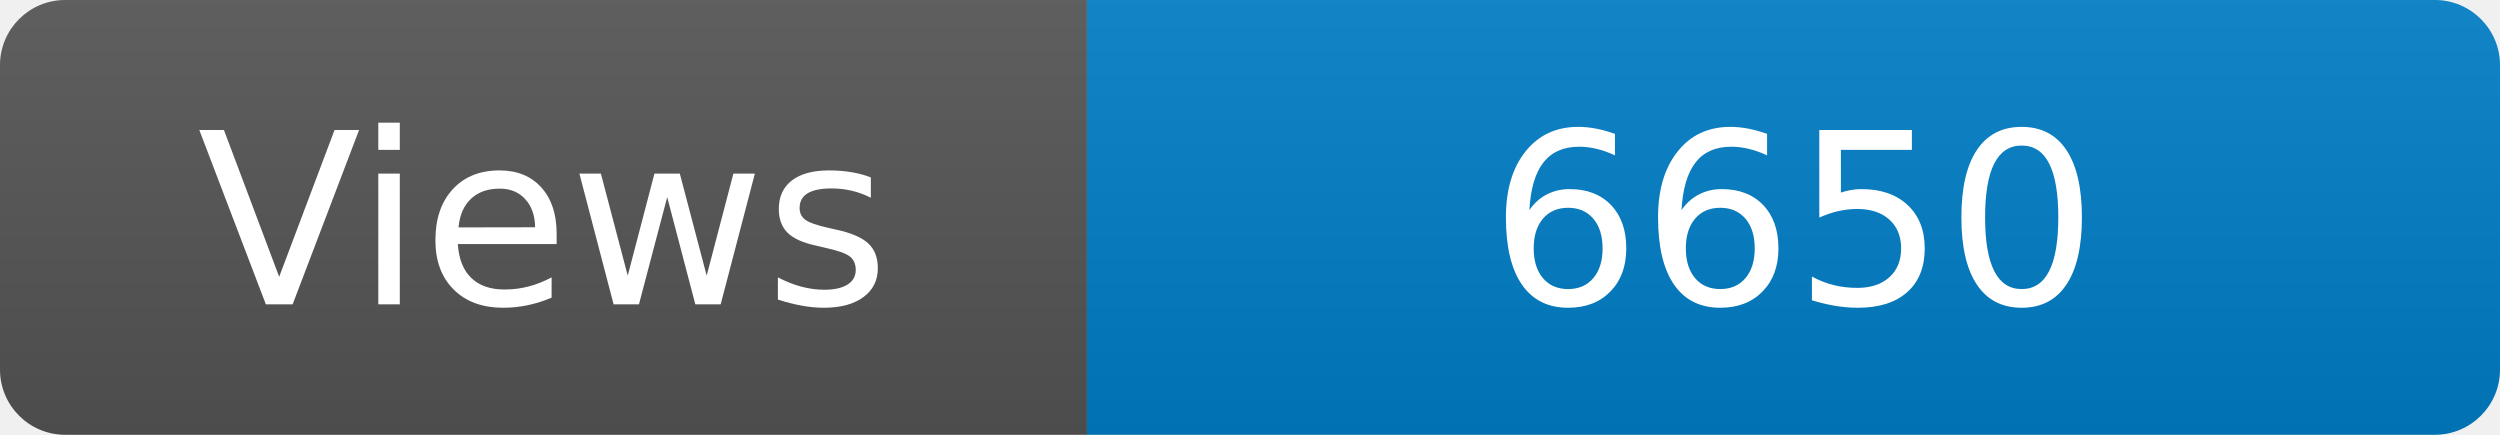
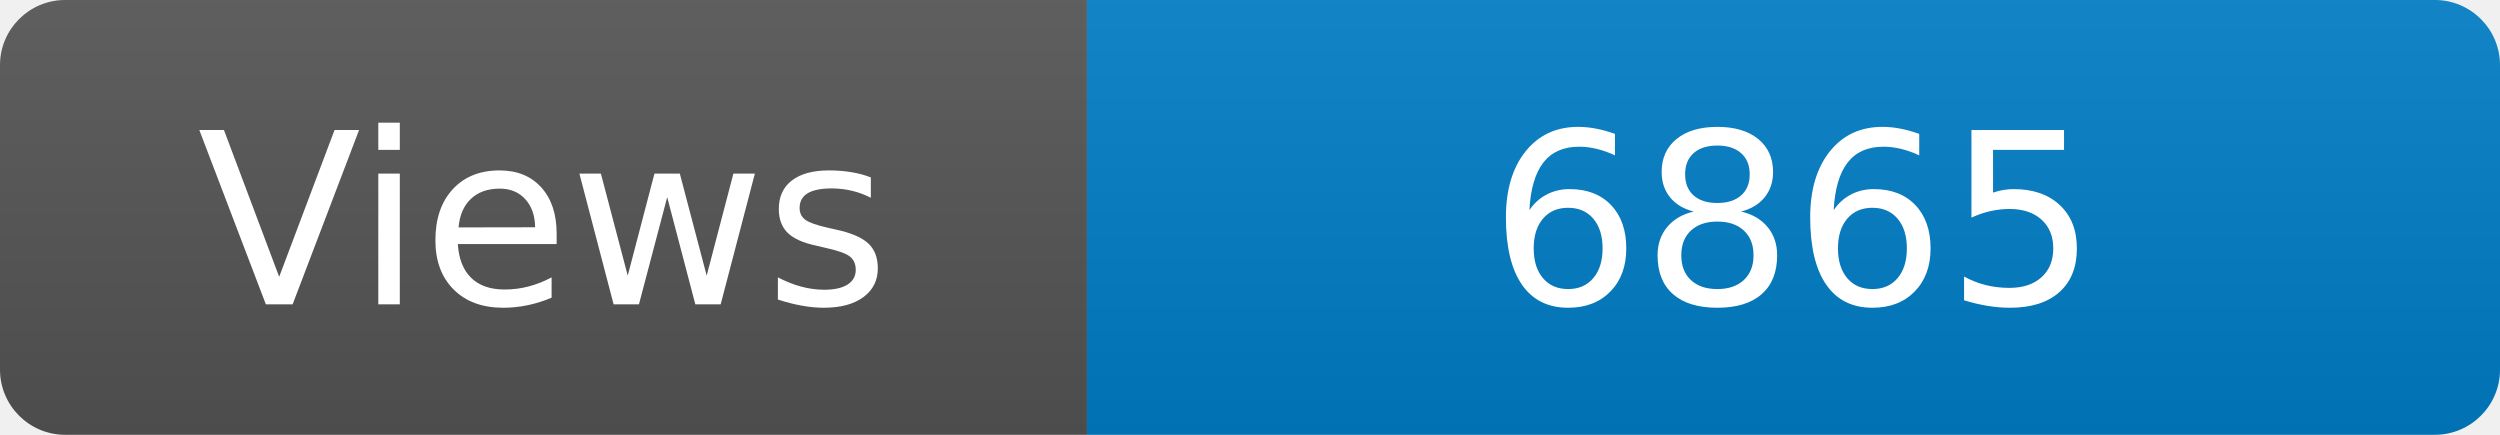
<svg xmlns="http://www.w3.org/2000/svg" width="115" height="20" role="img" aria-label="Maintained?: yes">
  <linearGradient id="s" x2="0" y2="100%">
    <stop offset="0" stop-color="#bbb" stop-opacity=".1" />
    <stop offset="1" stop-opacity=".1" />
  </linearGradient>
  <clipPath id="r">
    <rect width="115" height="20" rx="3" fill="#fff" />
  </clipPath>
  <g clip-path="url(#r)">
    <rect width="50" height="20" fill="#555" />
    <rect x="50" width="160" height="20" fill="#007ec6" />
    <rect width="115" height="20" fill="url(#s)" />
  </g>
  <g fill="#fff" text-anchor="middle" font-family="Verdana,Geneva,DejaVu Sans,sans-serif" font-size="110">
    <text x="250" y="140" transform="scale(.1)" fill="#fff">Views</text>
-     <text x="825" y="140" transform="scale(.1)" fill="#fff">6650</text>
+     <text x="825" y="140" transform="scale(.1)" fill="#fff">6865</text>
  </g>
</svg>
